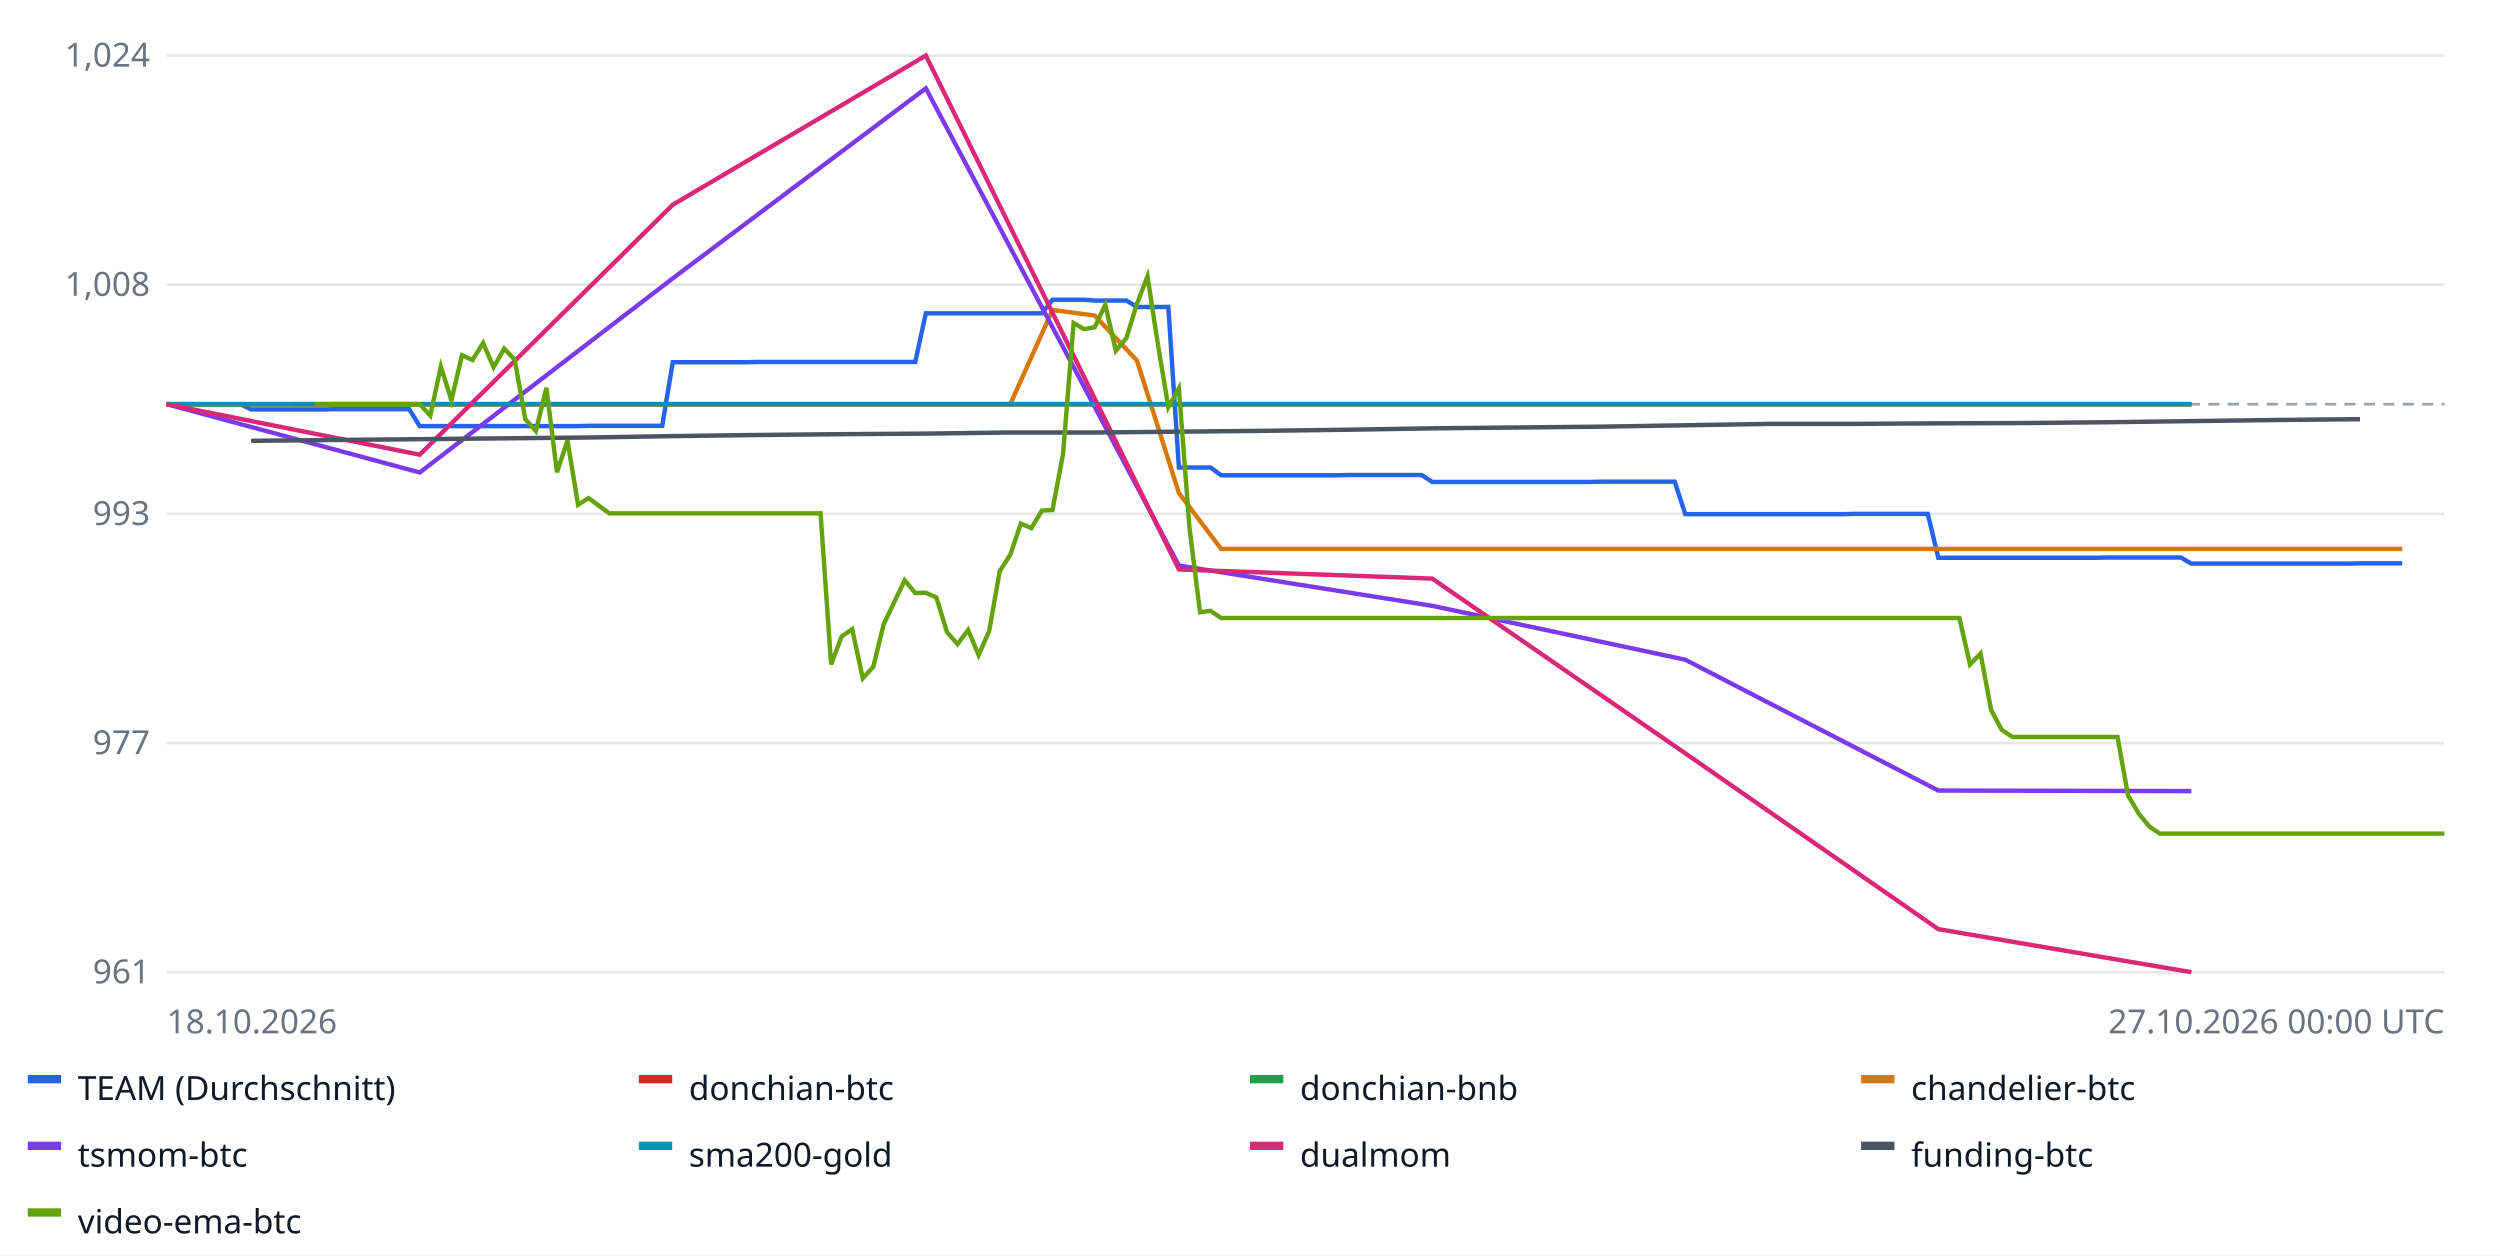
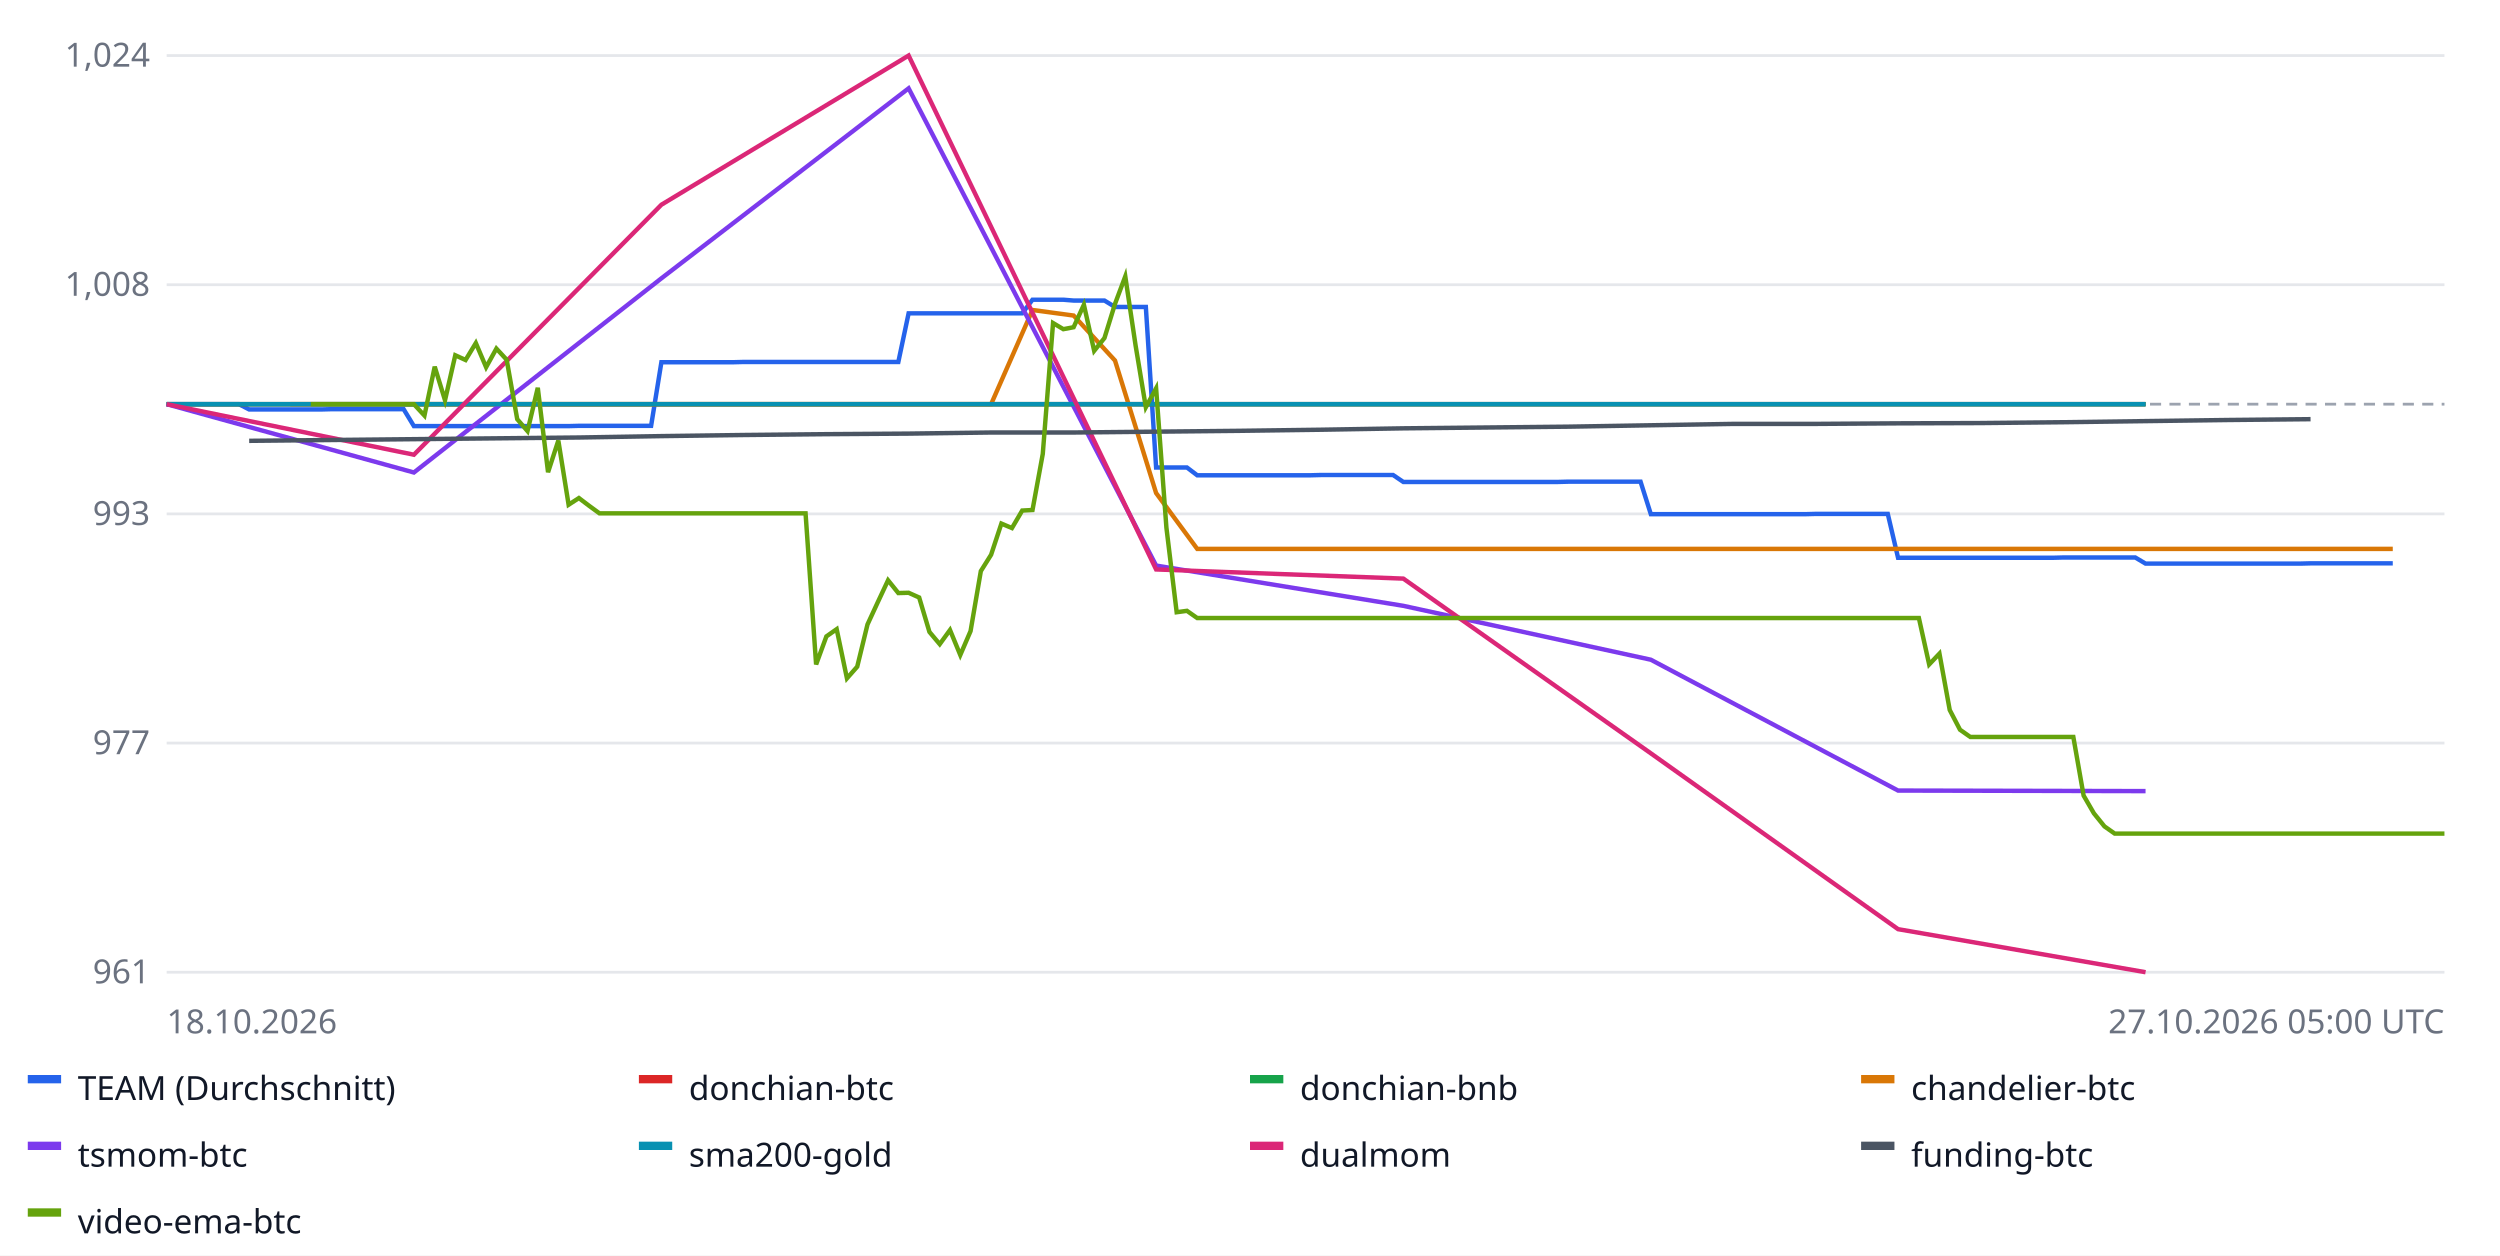
<svg xmlns="http://www.w3.org/2000/svg" width="900" height="452" font-family="sans-serif" font-size="12">
  <rect width="100%" height="100%" fill="#ffffff" />
  <line x1="60" x2="880" y1="350.0" y2="350.0" stroke="#e5e7eb" />
  <text x="54" y="354.0" text-anchor="end" fill="#6b7280">961</text>
  <line x1="60" x2="880" y1="267.5" y2="267.5" stroke="#e5e7eb" />
  <text x="54" y="271.5" text-anchor="end" fill="#6b7280">977</text>
  <line x1="60" x2="880" y1="185.0" y2="185.0" stroke="#e5e7eb" />
  <text x="54" y="189.0" text-anchor="end" fill="#6b7280">993</text>
  <line x1="60" x2="880" y1="102.5" y2="102.5" stroke="#e5e7eb" />
  <text x="54" y="106.5" text-anchor="end" fill="#6b7280">1,008</text>
  <line x1="60" x2="880" y1="20.0" y2="20.0" stroke="#e5e7eb" />
  <text x="54" y="24.0" text-anchor="end" fill="#6b7280">1,024</text>
  <line x1="60" x2="880" y1="145.5" y2="145.5" stroke="#9ca3af" stroke-dasharray="4 3" />
-   <polyline fill="none" stroke="#2563eb" stroke-width="1.6" points="60.0,145.5 63.8,145.5 67.6,145.5 71.4,145.5 75.2,145.5 79.0,145.5 82.8,145.5 86.6,145.5 90.4,147.4 94.2,147.4 98.0,147.4 101.8,147.4 105.6,147.4 109.4,147.4 113.1,147.4 116.9,147.4 120.7,147.3 124.5,147.3 128.3,147.3 132.1,147.3 135.9,147.3 139.7,147.3 143.5,147.3 147.3,147.3 151.1,153.4 154.9,153.4 158.7,153.4 162.5,153.4 166.3,153.4 170.1,153.4 173.9,153.4 177.7,153.4 181.5,153.4 185.3,153.4 189.1,153.4 192.9,153.4 196.7,153.4 200.5,153.4 204.3,153.4 208.1,153.4 211.9,153.3 215.6,153.3 219.4,153.3 223.2,153.3 227.0,153.3 230.8,153.3 234.6,153.3 238.4,153.3 242.2,130.4 246.0,130.4 249.8,130.4 253.6,130.4 257.4,130.4 261.2,130.4 265.0,130.4 268.8,130.4 272.6,130.3 276.4,130.3 280.2,130.3 284.0,130.3 287.8,130.3 291.6,130.3 295.4,130.3 299.2,130.3 303.0,130.3 306.8,130.3 310.6,130.3 314.4,130.3 318.1,130.3 321.9,130.3 325.7,130.3 329.5,130.3 333.3,112.8 337.1,112.8 340.9,112.8 344.7,112.8 348.5,112.8 352.3,112.8 356.1,112.8 359.9,112.8 363.7,112.8 367.5,112.8 371.3,112.8 375.1,112.8 378.9,107.9 382.7,107.9 386.5,107.9 390.3,107.9 394.1,108.2 397.9,108.2 401.7,108.2 405.5,108.2 409.3,110.5 413.1,110.5 416.9,110.5 420.6,110.5 424.4,168.3 428.2,168.3 432.0,168.3 435.8,168.3 439.6,171.1 443.4,171.1 447.2,171.1 451.0,171.1 454.8,171.1 458.6,171.1 462.4,171.1 466.2,171.1 470.0,171.1 473.8,171.1 477.6,171.1 481.4,171.1 485.2,171.0 489.0,171.0 492.8,171.0 496.6,171.0 500.4,171.0 504.2,171.0 508.0,171.0 511.8,171.0 515.6,173.5 519.4,173.5 523.1,173.5 526.9,173.5 530.7,173.5 534.5,173.5 538.3,173.5 542.1,173.5 545.9,173.5 549.7,173.5 553.5,173.5 557.3,173.5 561.1,173.5 564.9,173.5 568.7,173.5 572.5,173.5 576.3,173.4 580.1,173.4 583.9,173.4 587.7,173.4 591.5,173.4 595.3,173.4 599.1,173.4 602.9,173.4 606.7,185.1 610.5,185.1 614.3,185.1 618.1,185.1 621.9,185.1 625.6,185.1 629.4,185.1 633.2,185.1 637.0,185.1 640.8,185.1 644.6,185.1 648.4,185.1 652.2,185.1 656.0,185.1 659.8,185.1 663.6,185.1 667.4,185.0 671.2,185.0 675.0,185.0 678.8,185.0 682.6,185.0 686.4,185.0 690.2,185.0 694.0,185.0 697.8,200.8 701.6,200.8 705.4,200.8 709.2,200.8 713.0,200.8 716.8,200.8 720.6,200.8 724.4,200.8 728.1,200.8 731.9,200.8 735.7,200.8 739.5,200.8 743.3,200.8 747.1,200.8 750.9,200.8 754.7,200.8 758.5,200.7 762.3,200.7 766.1,200.7 769.9,200.7 773.7,200.7 777.5,200.7 781.3,200.7 785.1,200.7 788.9,202.9 792.7,202.9 796.5,202.9 800.3,202.9 804.1,202.9 807.9,202.9 811.7,202.9 815.5,202.9 819.3,202.9 823.1,202.9 826.9,202.9 830.6,202.9 834.4,202.9 838.2,202.9 842.0,202.9 845.8,202.9 849.6,202.8 853.4,202.8 857.2,202.8 861.0,202.8 864.8,202.8 864.8,202.8" />
+   <polyline fill="none" stroke="#2563eb" stroke-width="1.6" points="60.0,145.5 63.7,145.5 67.4,145.5 71.1,145.5 74.8,145.5 78.6,145.5 82.3,145.5 86.0,145.5 89.7,147.4 93.4,147.4 97.1,147.4 100.8,147.4 104.5,147.4 108.2,147.4 111.9,147.4 115.7,147.4 119.4,147.3 123.1,147.3 126.8,147.3 130.5,147.3 134.2,147.3 137.9,147.3 141.6,147.3 145.3,147.3 149.0,153.4 152.8,153.4 156.5,153.4 160.2,153.4 163.9,153.4 167.6,153.4 171.3,153.4 175.0,153.4 178.7,153.4 182.4,153.4 186.2,153.4 189.9,153.4 193.6,153.4 197.3,153.4 201.0,153.4 204.7,153.4 208.4,153.3 212.1,153.3 215.8,153.3 219.5,153.3 223.3,153.3 227.0,153.3 230.7,153.3 234.4,153.3 238.1,130.4 241.8,130.4 245.5,130.4 249.2,130.4 252.9,130.4 256.7,130.4 260.4,130.4 264.1,130.4 267.8,130.3 271.5,130.3 275.2,130.3 278.9,130.3 282.6,130.3 286.3,130.3 290.0,130.3 293.8,130.3 297.5,130.3 301.2,130.3 304.9,130.3 308.6,130.3 312.3,130.3 316.0,130.3 319.7,130.3 323.4,130.3 327.1,112.8 330.9,112.8 334.6,112.8 338.3,112.8 342.0,112.8 345.7,112.8 349.4,112.8 353.1,112.8 356.8,112.8 360.5,112.8 364.3,112.8 368.0,112.8 371.7,107.9 375.4,107.9 379.1,107.9 382.8,107.9 386.5,108.2 390.2,108.2 393.9,108.2 397.6,108.2 401.4,110.5 405.1,110.5 408.8,110.5 412.5,110.5 416.2,168.3 419.9,168.3 423.6,168.3 427.3,168.3 431.0,171.1 434.8,171.1 438.5,171.1 442.2,171.1 445.9,171.1 449.6,171.1 453.3,171.1 457.0,171.1 460.7,171.1 464.4,171.1 468.1,171.1 471.9,171.1 475.6,171.0 479.3,171.0 483.0,171.0 486.7,171.0 490.4,171.0 494.1,171.0 497.8,171.0 501.5,171.0 505.2,173.5 509.0,173.5 512.7,173.5 516.4,173.5 520.1,173.5 523.8,173.5 527.5,173.5 531.2,173.5 534.9,173.5 538.6,173.5 542.4,173.5 546.1,173.5 549.8,173.5 553.5,173.5 557.2,173.5 560.9,173.5 564.6,173.4 568.3,173.4 572.0,173.4 575.7,173.4 579.5,173.4 583.2,173.4 586.9,173.4 590.6,173.4 594.3,185.1 598.0,185.1 601.7,185.1 605.4,185.1 609.1,185.1 612.9,185.1 616.6,185.1 620.3,185.1 624.0,185.1 627.7,185.1 631.4,185.1 635.1,185.1 638.8,185.1 642.5,185.1 646.2,185.1 650.0,185.1 653.7,185.0 657.4,185.0 661.1,185.0 664.8,185.0 668.5,185.0 672.2,185.0 675.9,185.0 679.6,185.0 683.3,200.8 687.1,200.8 690.8,200.8 694.5,200.8 698.2,200.8 701.9,200.8 705.6,200.8 709.3,200.8 713.0,200.8 716.7,200.8 720.5,200.8 724.2,200.8 727.9,200.8 731.6,200.8 735.3,200.8 739.0,200.8 742.7,200.7 746.4,200.7 750.1,200.7 753.8,200.7 757.6,200.7 761.3,200.7 765.0,200.7 768.7,200.7 772.4,202.9 776.1,202.9 779.8,202.9 783.5,202.9 787.2,202.9 791.0,202.9 794.7,202.9 798.4,202.9 802.1,202.9 805.8,202.9 809.5,202.9 813.2,202.9 816.9,202.9 820.6,202.9 824.3,202.9 828.1,202.9 831.8,202.8 835.5,202.8 839.2,202.8 842.9,202.8 846.6,202.8 850.3,202.8 854.0,202.8 857.7,202.8 861.4,202.8 861.4,202.8" />
  <rect x="10" y="387" width="12" height="3" fill="#2563eb" />
  <text x="28" y="396" fill="#111827">TEAM (Durchschnitt)</text>
-   <polyline fill="none" stroke="#dc2626" stroke-width="1.6" points="60.0,145.5 151.1,145.5 242.2,145.5 333.3,145.5 424.4,145.5 515.6,145.5 606.7,145.5 697.8,145.5 788.9,145.5 788.9,145.5" />
+   <polyline fill="none" stroke="#dc2626" stroke-width="1.6" points="60.0,145.5 149.0,145.5 238.1,145.5 327.1,145.5 416.2,145.5 505.2,145.5 594.3,145.5 683.3,145.5 772.4,145.5 772.4,145.5" />
  <rect x="230" y="387" width="12" height="3" fill="#dc2626" />
  <text x="248" y="396" fill="#111827">donchian-btc</text>
-   <polyline fill="none" stroke="#16a34a" stroke-width="1.6" points="60.0,145.5 151.1,145.5 242.2,145.5 333.3,145.5 424.4,145.5 515.6,145.5 606.7,145.5 697.8,145.5 788.9,145.5 788.9,145.5" />
+   <polyline fill="none" stroke="#16a34a" stroke-width="1.6" points="60.0,145.5 149.0,145.5 238.1,145.5 327.1,145.5 416.2,145.5 505.2,145.5 594.3,145.5 683.3,145.5 772.4,145.5 772.4,145.5" />
  <rect x="450" y="387" width="12" height="3" fill="#16a34a" />
  <text x="468" y="396" fill="#111827">donchian-bnb</text>
-   <polyline fill="none" stroke="#d97706" stroke-width="1.6" points="105.6,145.5 120.7,145.5 135.9,145.5 151.1,145.5 166.3,145.5 181.5,145.5 196.7,145.5 211.9,145.5 227.0,145.5 242.2,145.5 257.4,145.5 272.6,145.5 287.8,145.5 303.0,145.5 318.1,145.5 333.3,145.5 348.5,145.5 363.7,145.5 378.9,111.6 394.1,113.6 409.3,129.8 424.4,177.5 439.6,197.6 454.8,197.6 470.0,197.6 485.2,197.6 500.4,197.6 515.6,197.6 530.7,197.6 545.9,197.6 561.1,197.6 576.3,197.6 591.5,197.6 606.7,197.6 621.9,197.6 637.0,197.6 652.2,197.6 667.4,197.6 682.6,197.6 697.8,197.6 713.0,197.6 728.1,197.6 743.3,197.6 758.5,197.6 773.7,197.6 788.9,197.6 804.1,197.6 819.3,197.6 834.4,197.6 849.6,197.6 864.8,197.6 864.8,197.6" />
+   <polyline fill="none" stroke="#d97706" stroke-width="1.6" points="104.5,145.5 119.4,145.5 134.2,145.5 149.0,145.5 163.9,145.5 178.7,145.5 193.6,145.5 208.4,145.5 223.3,145.5 238.1,145.5 252.9,145.5 267.8,145.5 282.6,145.5 297.5,145.5 312.3,145.5 327.1,145.5 342.0,145.5 356.8,145.5 371.7,111.6 386.5,113.6 401.4,129.8 416.2,177.5 431.0,197.6 445.9,197.6 460.7,197.6 475.6,197.6 490.4,197.6 505.2,197.6 520.1,197.6 534.9,197.6 549.8,197.6 564.6,197.6 579.5,197.6 594.3,197.6 609.1,197.6 624.0,197.6 638.8,197.6 653.7,197.6 668.5,197.6 683.3,197.6 698.2,197.6 713.0,197.6 727.9,197.6 742.7,197.6 757.6,197.6 772.4,197.6 787.2,197.6 802.1,197.6 816.9,197.6 831.8,197.6 846.6,197.6 861.4,197.6 861.4,197.6" />
  <rect x="670" y="387" width="12" height="3" fill="#d97706" />
  <text x="688" y="396" fill="#111827">chandelier-btc</text>
-   <polyline fill="none" stroke="#7c3aed" stroke-width="1.6" points="60.0,145.5 151.1,170.1 242.2,100.2 333.3,31.8 424.4,203.6 515.6,218.1 606.7,237.5 697.8,284.6 788.9,284.8 788.9,284.8" />
+   <polyline fill="none" stroke="#7c3aed" stroke-width="1.6" points="60.0,145.5 149.0,170.1 238.1,100.2 327.1,31.8 416.2,203.6 505.2,218.1 594.3,237.5 683.3,284.6 772.4,284.8 772.4,284.8" />
  <rect x="10" y="411" width="12" height="3" fill="#7c3aed" />
  <text x="28" y="420" fill="#111827">tsmom-btc</text>
-   <polyline fill="none" stroke="#0891b2" stroke-width="1.6" points="60.0,145.5 151.1,145.5 242.2,145.5 333.3,145.5 424.4,145.5 515.6,145.5 606.7,145.5 697.8,145.5 788.9,145.5 788.9,145.5" />
+   <polyline fill="none" stroke="#0891b2" stroke-width="1.6" points="60.0,145.5 149.0,145.5 238.1,145.5 327.1,145.5 416.2,145.5 505.2,145.5 594.3,145.5 683.3,145.5 772.4,145.5 772.4,145.5" />
  <rect x="230" y="411" width="12" height="3" fill="#0891b2" />
  <text x="248" y="420" fill="#111827">sma200-gold</text>
-   <polyline fill="none" stroke="#db2777" stroke-width="1.6" points="60.0,145.5 151.1,163.7 242.2,73.7 333.3,20.0 424.4,205.0 515.6,208.3 606.7,271.2 697.8,334.5 788.9,350.0 788.9,350.0" />
+   <polyline fill="none" stroke="#db2777" stroke-width="1.6" points="60.0,145.5 149.0,163.7 238.1,73.7 327.1,20.0 416.2,205.0 505.2,208.3 594.3,271.2 683.3,334.5 772.4,350.0 772.4,350.0" />
  <rect x="450" y="411" width="12" height="3" fill="#db2777" />
  <text x="468" y="420" fill="#111827">dualmom</text>
-   <polyline fill="none" stroke="#4b5563" stroke-width="1.6" points="90.4,158.7 120.7,158.4 151.1,158.1 181.5,157.8 211.9,157.5 242.2,157.0 272.6,156.6 303.0,156.3 333.3,156.1 363.7,155.7 394.1,155.7 424.4,155.4 454.8,155.1 485.2,154.7 515.6,154.2 545.9,153.9 576.3,153.6 606.7,153.1 637.0,152.6 667.4,152.6 697.8,152.4 728.1,152.3 758.5,152.0 788.9,151.6 819.3,151.2 849.6,150.9 849.6,150.9" />
+   <polyline fill="none" stroke="#4b5563" stroke-width="1.6" points="89.7,158.7 119.4,158.4 149.0,158.1 178.7,157.8 208.4,157.5 238.1,157.0 267.8,156.6 297.5,156.3 327.1,156.1 356.8,155.7 386.5,155.7 416.2,155.4 445.9,155.1 475.6,154.7 505.2,154.2 534.9,153.9 564.6,153.6 594.3,153.1 624.0,152.6 653.7,152.6 683.3,152.4 713.0,152.3 742.7,152.0 772.4,151.6 802.1,151.2 831.8,150.9 831.8,150.9" />
  <rect x="670" y="411" width="12" height="3" fill="#4b5563" />
  <text x="688" y="420" fill="#111827">funding-btc</text>
-   <polyline fill="none" stroke="#65a30d" stroke-width="1.6" points="113.1,145.5 116.9,145.5 120.7,145.5 124.5,145.5 128.3,145.5 132.1,145.5 135.9,145.5 139.7,145.5 143.5,145.5 147.3,145.5 151.1,145.5 154.9,149.6 158.7,132.0 162.5,144.1 166.3,127.9 170.1,129.6 173.9,123.5 177.7,132.2 181.5,125.5 185.3,129.5 189.1,150.9 192.9,155.2 196.7,139.6 200.5,170.0 204.3,158.6 208.1,181.7 211.9,179.3 215.6,182.1 219.4,184.8 223.2,184.8 227.0,184.8 230.8,184.8 234.6,184.8 238.4,184.8 242.2,184.8 246.0,184.8 249.8,184.8 253.6,184.8 257.4,184.8 261.2,184.8 265.0,184.8 268.8,184.8 272.6,184.8 276.4,184.8 280.2,184.8 284.0,184.8 287.8,184.8 291.6,184.8 295.4,184.8 299.2,239.2 303.0,229.1 306.8,226.5 310.6,244.2 314.4,240.0 318.1,224.8 321.9,216.8 325.7,208.9 329.5,213.5 333.3,213.4 337.1,215.1 340.9,227.5 344.7,231.9 348.5,226.8 352.3,235.8 356.1,227.2 359.9,205.6 363.7,199.7 367.5,188.5 371.3,190.1 375.1,183.8 378.9,183.6 382.7,163.4 386.5,116.3 390.3,118.5 394.1,117.8 397.9,109.7 401.7,126.3 405.5,121.7 409.3,109.4 413.1,99.5 416.9,124.3 420.6,146.6 424.4,139.8 428.2,189.9 432.0,220.4 435.8,219.9 439.6,222.5 443.4,222.5 447.2,222.5 451.0,222.5 454.8,222.5 458.6,222.5 462.4,222.5 466.2,222.5 470.0,222.5 473.8,222.5 477.6,222.5 481.4,222.5 485.2,222.5 489.0,222.5 492.8,222.5 496.6,222.5 500.4,222.5 504.2,222.5 508.0,222.5 511.8,222.5 515.6,222.5 519.4,222.5 523.1,222.5 526.9,222.5 530.7,222.5 534.5,222.5 538.3,222.5 542.1,222.5 545.9,222.5 549.7,222.5 553.5,222.5 557.3,222.5 561.1,222.5 564.9,222.5 568.7,222.5 572.5,222.5 576.3,222.5 580.1,222.5 583.9,222.5 587.7,222.5 591.5,222.5 595.3,222.5 599.1,222.5 602.9,222.5 606.7,222.5 610.5,222.5 614.3,222.5 618.1,222.5 621.9,222.5 625.6,222.5 629.4,222.5 633.2,222.5 637.0,222.5 640.8,222.5 644.6,222.5 648.4,222.5 652.2,222.5 656.0,222.5 659.8,222.5 663.6,222.5 667.4,222.5 671.2,222.5 675.0,222.5 678.8,222.5 682.6,222.5 686.4,222.5 690.2,222.5 694.0,222.5 697.8,222.5 701.6,222.5 705.4,222.5 709.2,239.2 713.0,235.3 716.8,255.6 720.6,262.7 724.4,265.3 728.1,265.3 731.9,265.3 735.7,265.3 739.5,265.3 743.3,265.3 747.1,265.3 750.9,265.3 754.7,265.3 758.5,265.3 762.3,265.3 766.1,286.4 769.9,292.8 773.7,297.5 777.5,300.1 781.3,300.1 785.1,300.1 788.9,300.1 792.7,300.1 796.5,300.1 800.3,300.1 804.1,300.1 807.9,300.1 811.7,300.1 815.5,300.1 819.3,300.1 823.1,300.1 826.9,300.1 830.6,300.1 834.4,300.1 838.2,300.1 842.0,300.1 845.8,300.1 849.6,300.1 853.4,300.1 857.2,300.1 861.0,300.1 864.8,300.1 868.6,300.1 872.4,300.1 876.2,300.1 880.0,300.1 880.0,300.1" />
+   <polyline fill="none" stroke="#65a30d" stroke-width="1.6" points="111.9,145.5 115.7,145.5 119.4,145.5 123.1,145.5 126.8,145.5 130.5,145.5 134.2,145.5 137.9,145.5 141.6,145.5 145.3,145.5 149.0,145.5 152.8,149.6 156.5,132.0 160.2,144.1 163.9,127.9 167.6,129.6 171.3,123.5 175.0,132.2 178.7,125.5 182.4,129.5 186.2,150.9 189.9,155.2 193.6,139.6 197.3,170.0 201.0,158.6 204.7,181.7 208.4,179.3 212.1,182.1 215.8,184.8 219.5,184.8 223.3,184.8 227.0,184.8 230.7,184.8 234.4,184.8 238.1,184.8 241.8,184.8 245.5,184.8 249.2,184.8 252.9,184.8 256.7,184.8 260.4,184.8 264.1,184.8 267.8,184.8 271.5,184.8 275.2,184.8 278.9,184.8 282.6,184.8 286.3,184.8 290.0,184.8 293.8,239.2 297.5,229.1 301.2,226.5 304.9,244.2 308.6,240.0 312.3,224.8 316.0,216.8 319.7,208.9 323.4,213.5 327.1,213.4 330.9,215.1 334.6,227.5 338.3,231.9 342.0,226.8 345.7,235.8 349.4,227.2 353.1,205.6 356.8,199.7 360.5,188.5 364.3,190.1 368.0,183.8 371.7,183.6 375.4,163.4 379.1,116.3 382.8,118.5 386.5,117.8 390.2,109.7 393.9,126.3 397.6,121.7 401.4,109.4 405.1,99.5 408.8,124.3 412.5,146.6 416.2,139.8 419.9,189.9 423.6,220.4 427.3,219.9 431.0,222.5 434.8,222.5 438.5,222.5 442.2,222.5 445.9,222.5 449.6,222.5 453.3,222.5 457.0,222.5 460.7,222.5 464.4,222.5 468.1,222.5 471.9,222.5 475.6,222.5 479.3,222.5 483.0,222.5 486.7,222.5 490.4,222.5 494.1,222.5 497.8,222.5 501.5,222.5 505.2,222.5 509.0,222.5 512.7,222.5 516.4,222.5 520.1,222.5 523.8,222.5 527.5,222.5 531.2,222.5 534.9,222.5 538.6,222.5 542.4,222.5 546.1,222.5 549.8,222.5 553.5,222.5 557.2,222.5 560.9,222.5 564.6,222.5 568.3,222.5 572.0,222.5 575.7,222.5 579.5,222.5 583.2,222.5 586.9,222.5 590.6,222.5 594.3,222.5 598.0,222.5 601.7,222.5 605.4,222.5 609.1,222.5 612.9,222.5 616.6,222.5 620.3,222.5 624.0,222.5 627.7,222.5 631.4,222.5 635.1,222.5 638.8,222.5 642.5,222.5 646.2,222.5 650.0,222.5 653.7,222.5 657.4,222.5 661.1,222.5 664.8,222.5 668.5,222.5 672.2,222.5 675.9,222.5 679.6,222.5 683.3,222.5 687.1,222.5 690.8,222.5 694.5,239.2 698.2,235.3 701.9,255.6 705.6,262.7 709.3,265.3 713.0,265.3 716.7,265.3 720.5,265.3 724.2,265.3 727.9,265.3 731.6,265.3 735.3,265.3 739.0,265.3 742.7,265.3 746.4,265.3 750.1,286.4 753.8,292.8 757.6,297.5 761.3,300.1 765.0,300.1 768.7,300.1 772.4,300.1 776.1,300.1 779.8,300.1 783.5,300.1 787.2,300.1 791.0,300.1 794.7,300.1 798.4,300.1 802.1,300.1 805.8,300.1 809.5,300.1 813.2,300.1 816.9,300.1 820.6,300.1 824.3,300.1 828.1,300.1 831.8,300.1 835.5,300.1 839.2,300.1 842.9,300.1 846.6,300.1 850.3,300.1 854.0,300.1 857.7,300.1 861.4,300.1 865.2,300.1 868.9,300.1 872.6,300.1 876.3,300.1 880.0,300.1 880.0,300.1" />
  <rect x="10" y="435" width="12" height="3" fill="#65a30d" />
  <text x="28" y="444" fill="#111827">video-ema-btc</text>
  <text x="60" y="372" fill="#6b7280">18.10.2026</text>
-   <text x="880" y="372" text-anchor="end" fill="#6b7280">27.10.2026 00:00 UTC</text>
+   <text x="880" y="372" text-anchor="end" fill="#6b7280">27.10.2026 05:00 UTC</text>
</svg>
